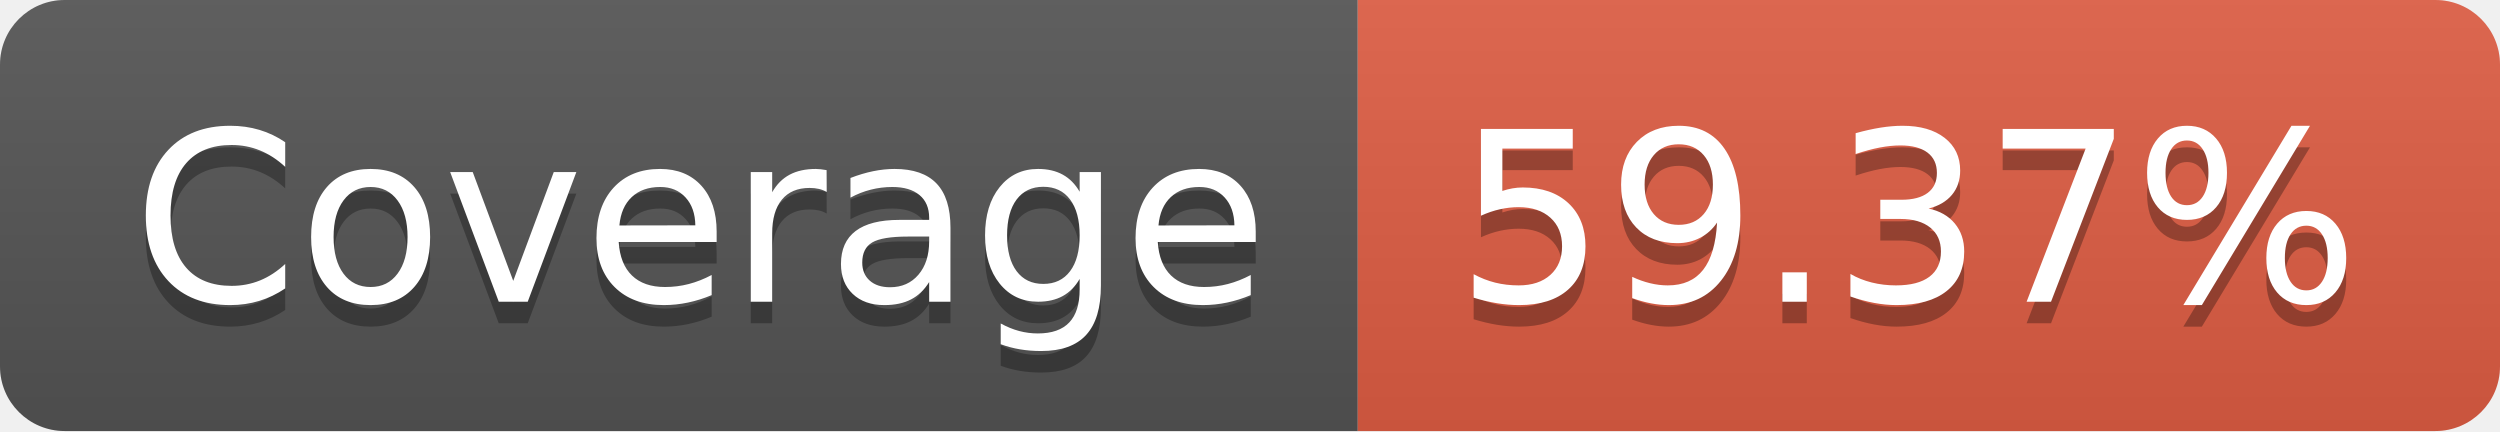
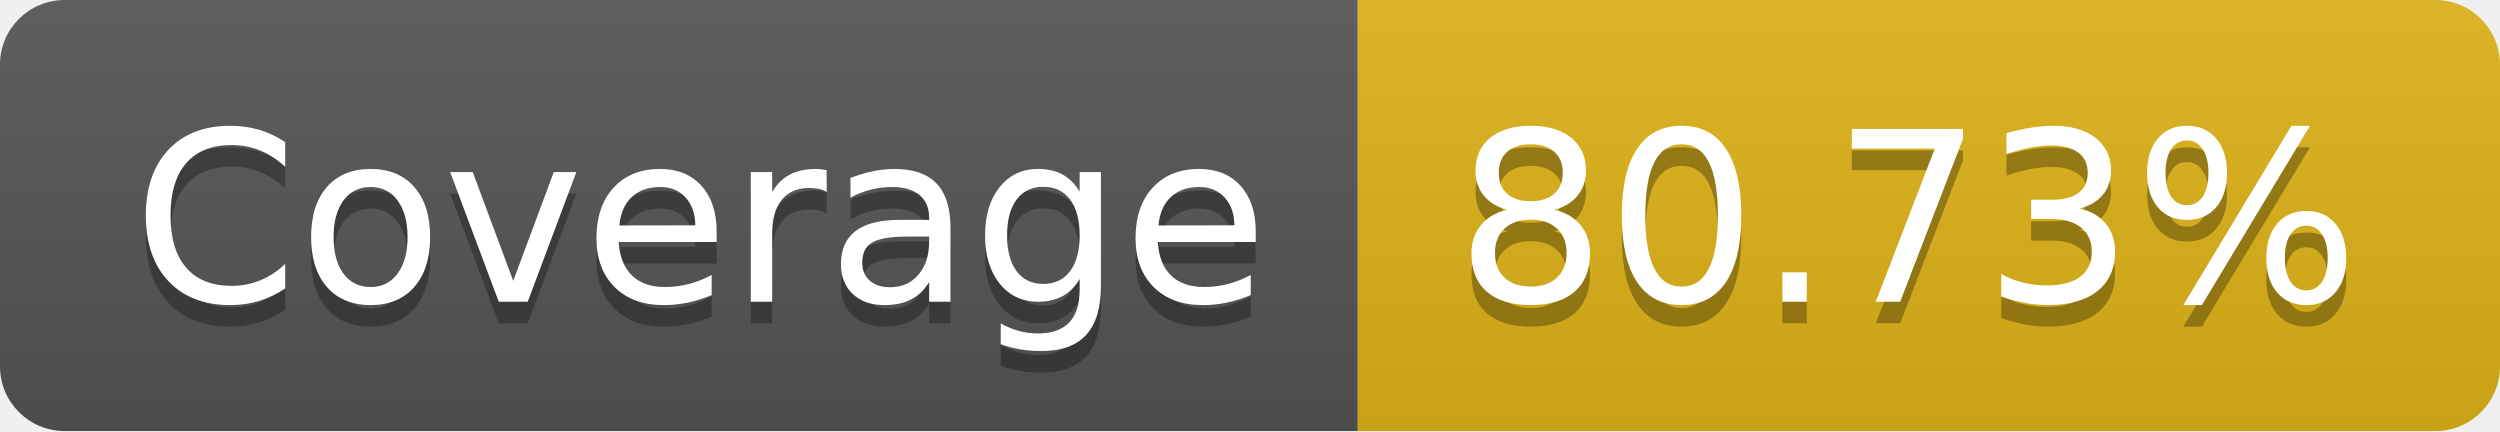
- <svg xmlns="http://www.w3.org/2000/svg" width="116" height="20" role="img" aria-label="Coverage: 59.37%">
+ <svg xmlns="http://www.w3.org/2000/svg" width="116" height="20" role="img" aria-label="Coverage: 80.73%">
  <linearGradient id="s" x2="0" y2="100%">
    <stop offset="0" stop-color="#bbb" stop-opacity=".1" />
    <stop offset="1" stop-opacity=".1" />
  </linearGradient>
  <clipPath id="r">
    <rect width="116" height="20" rx="3" fill="#fff" />
  </clipPath>
  <g clip-path="url(#r)">
    <rect width="63" height="20" fill="#555" />
-     <rect x="63" width="53" height="20" fill="#e05d44" />
+     <rect x="63" width="53" height="20" fill="#dfb317" />
    <rect width="116" height="20" fill="url(#s)" />
  </g>
  <g fill="#fff" text-anchor="middle" font-family="Verdana,Geneva,DejaVu Sans,sans-serif" text-rendering="geometricPrecision" font-size="110">
    <text aria-hidden="true" x="325" y="150" fill="#010101" fill-opacity=".3" transform="scale(.1)" textLength="530">Coverage</text>
    <text x="325" y="140" transform="scale(.1)" fill="#fff" textLength="530">Coverage</text>
-     <text aria-hidden="true" x="885" y="150" fill="#010101" fill-opacity=".3" transform="scale(.1)" textLength="430">59.37%</text>
-     <text x="885" y="140" transform="scale(.1)" fill="#fff" textLength="430">59.37%</text>
+     <text aria-hidden="true" x="885" y="150" fill="#010101" fill-opacity=".3" transform="scale(.1)" textLength="430">80.73%</text>
+     <text x="885" y="140" transform="scale(.1)" fill="#fff" textLength="430">80.73%</text>
  </g>
</svg>
